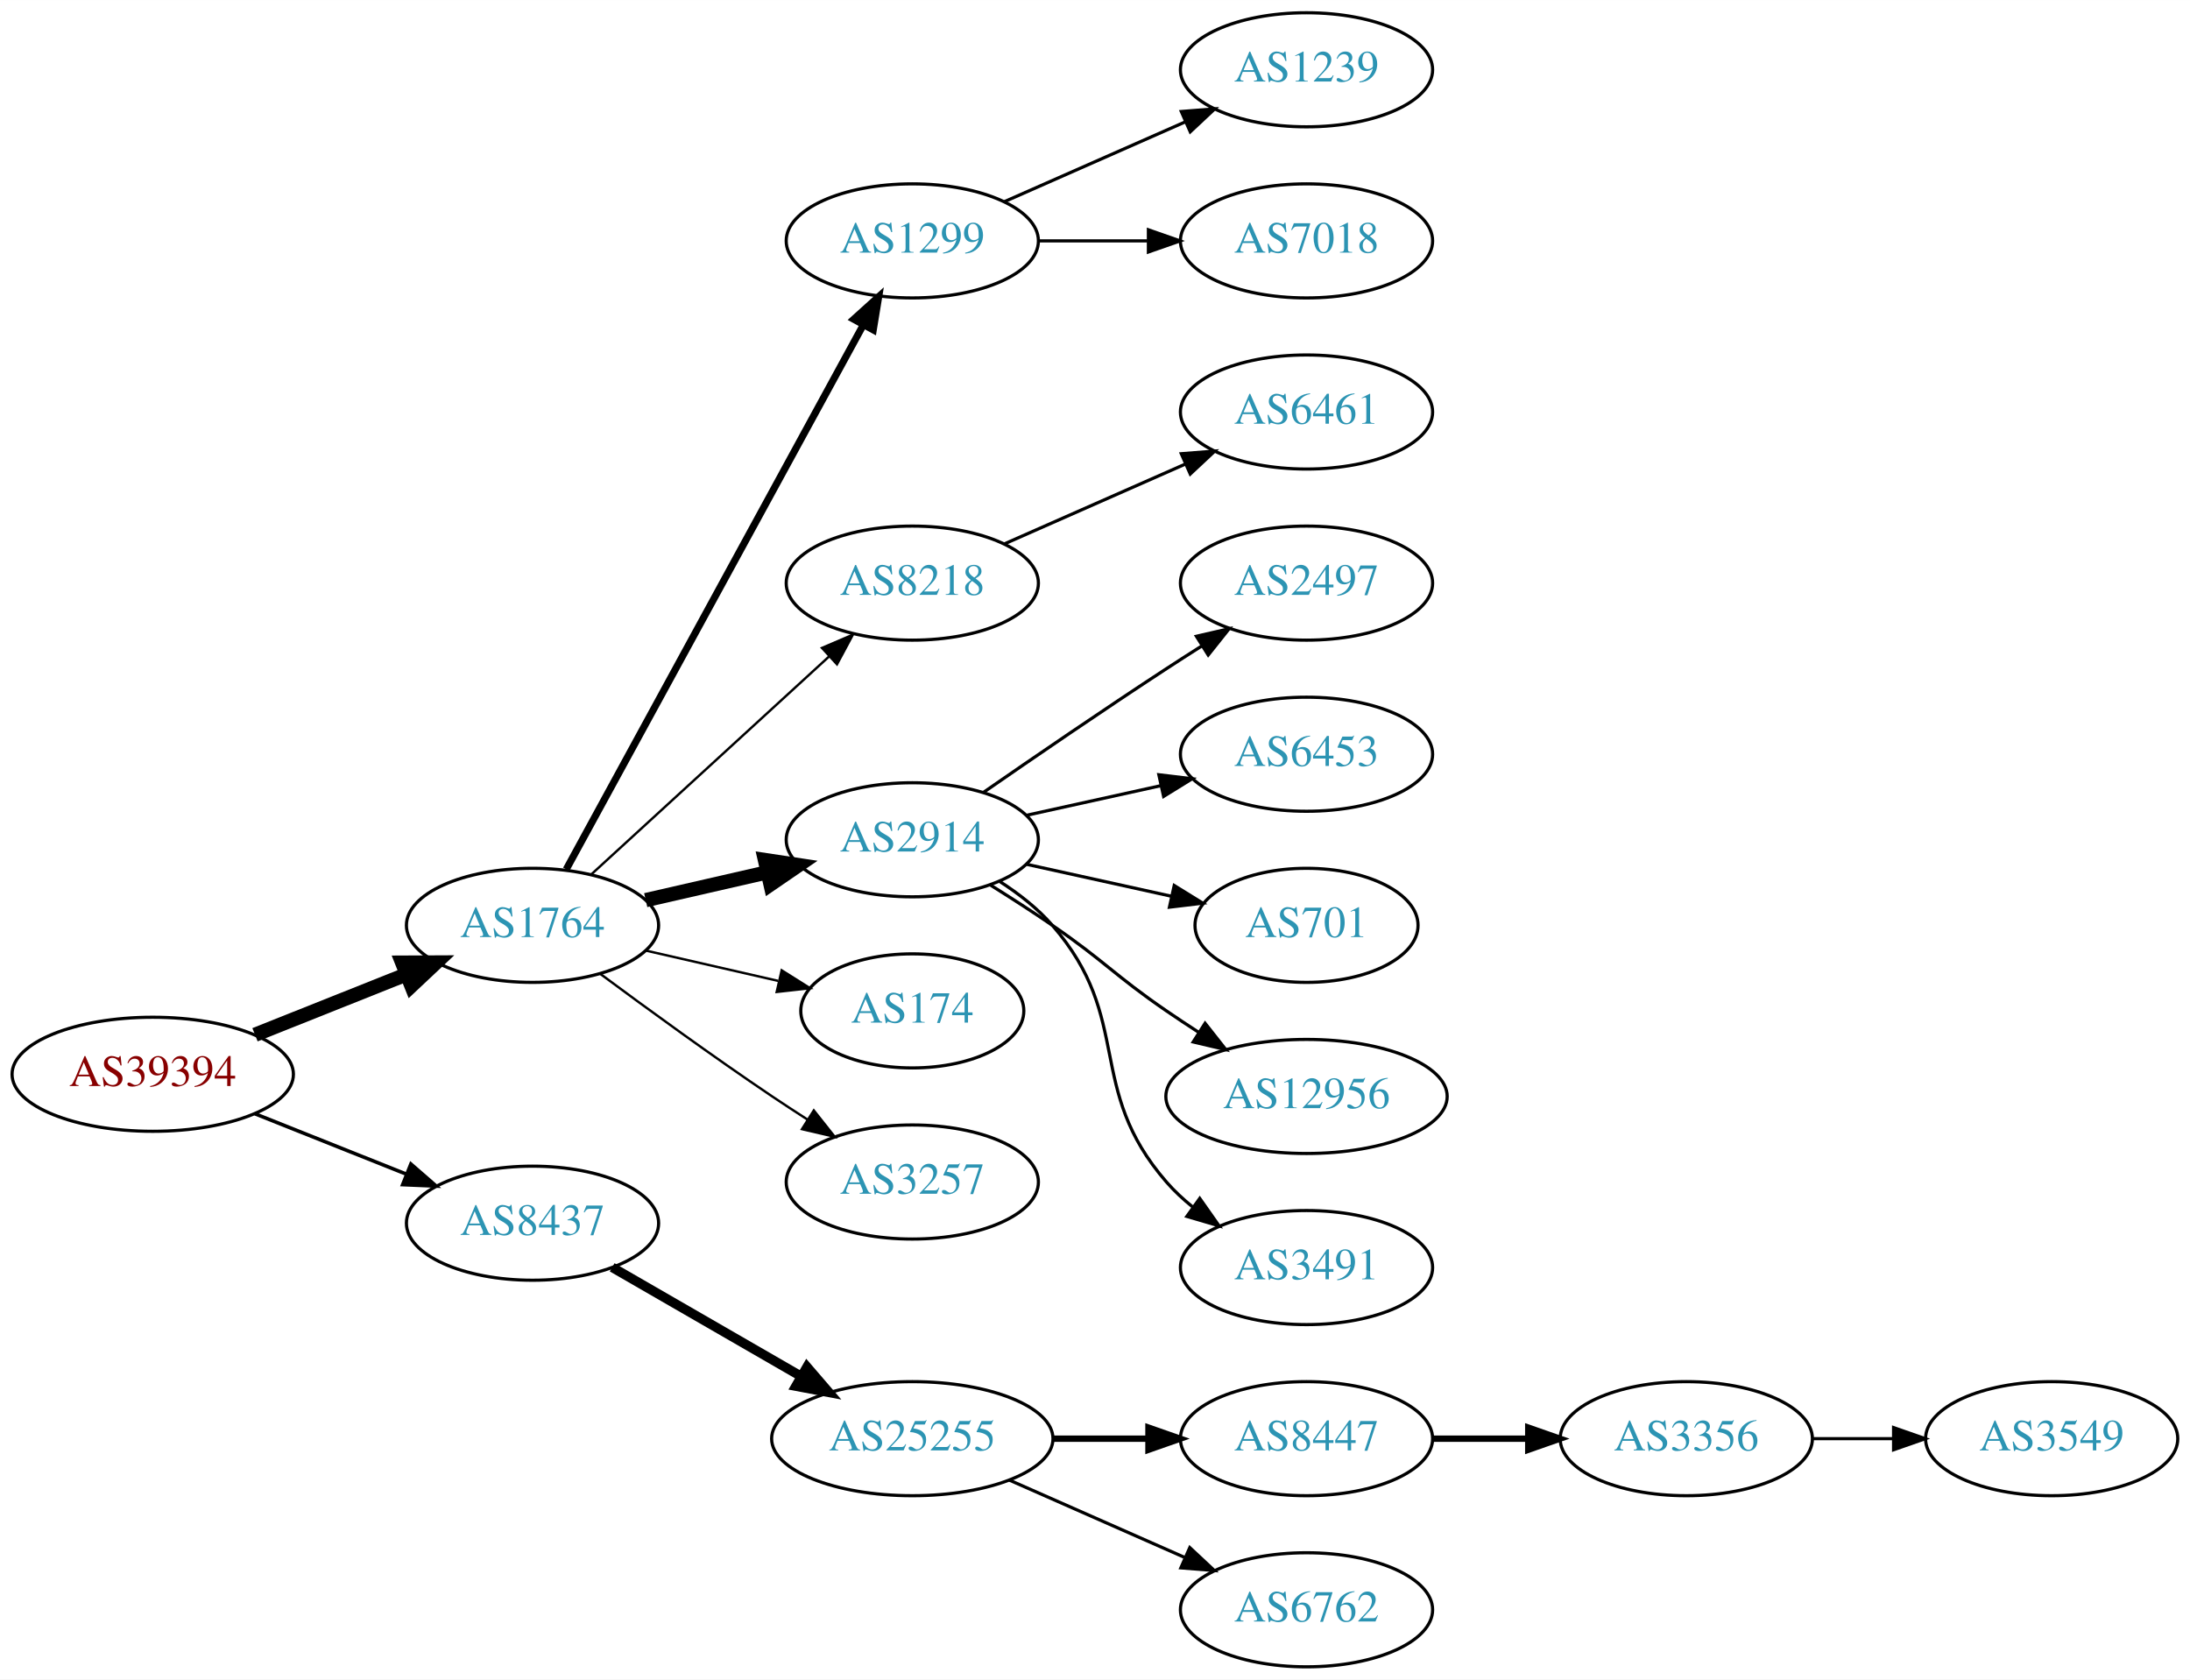
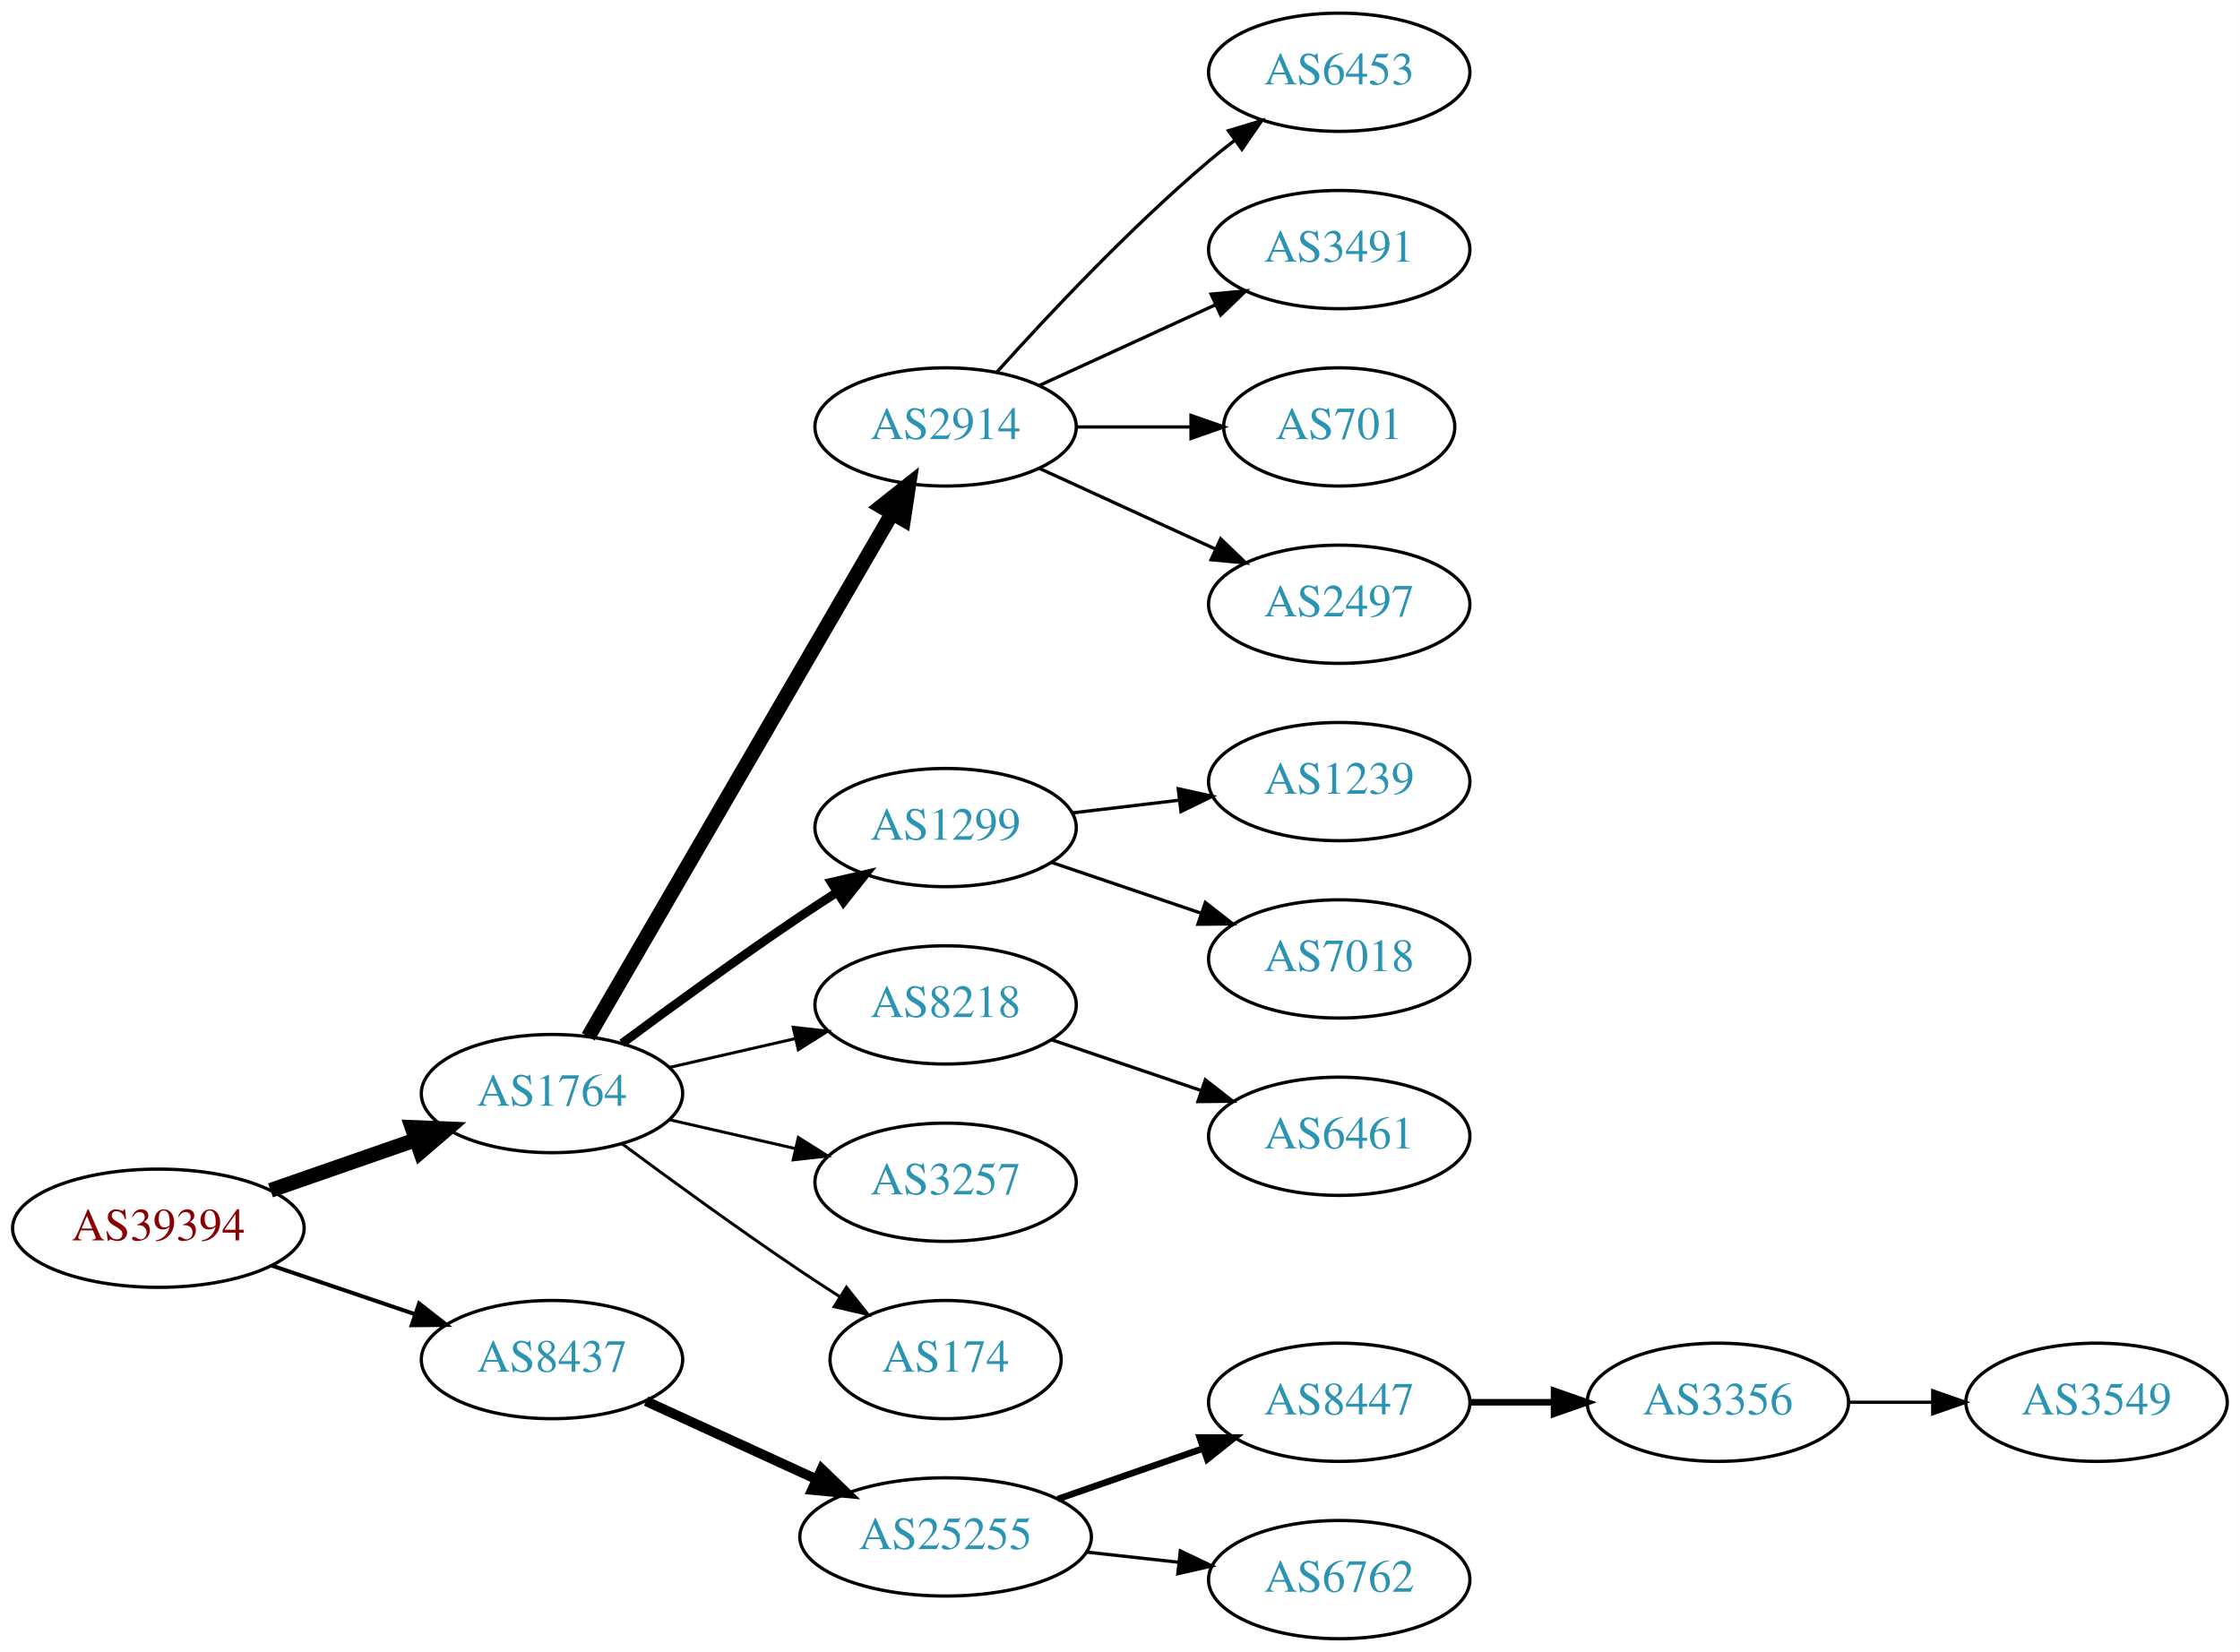
- <svg xmlns="http://www.w3.org/2000/svg" xmlns:xlink="http://www.w3.org/1999/xlink" width="691pt" height="530pt" viewBox="0.00 0.00 691.06 530.00">
-   <g id="graph0" class="graph" transform="scale(1 1) rotate(0) translate(4 526)">
-     <polygon fill="white" stroke="none" points="-4,4 -4,-526 687.055,-526 687.055,4 -4,4" />
+ <svg xmlns="http://www.w3.org/2000/svg" xmlns:xlink="http://www.w3.org/1999/xlink" width="682pt" height="503pt" viewBox="0.00 0.00 681.96 503.00">
+   <g id="graph0" class="graph" transform="scale(1 1) rotate(0) translate(4 499)">
+     <polygon fill="white" stroke="none" points="-4,4 -4,-499 677.956,-499 677.956,4 -4,4" />
    <g id="node1" class="node">
      <g id="a_node1">
        <a xlink:href="/asn/39394" xlink:title="AS39394 ~ NeoTel Telefonservice GmbH &amp; Co KG [AT]">
-           <ellipse fill="#ffffff" stroke="black" cx="44.196" cy="-187" rx="44.393" ry="18" />
-           <text text-anchor="middle" x="44.196" y="-183.3" font-family="Times,serif" font-size="14.00" fill="#880000">AS39394</text>
+           <ellipse fill="#ffffff" stroke="black" cx="44.196" cy="-125" rx="44.393" ry="18" />
+           <text text-anchor="middle" x="44.196" y="-121.3" font-family="Times,serif" font-size="14.00" fill="#880000">AS39394</text>
        </a>
      </g>
    </g>
    <g id="node2" class="node">
      <g id="a_node2">
        <a xlink:href="/asn/1764" xlink:title="AS1764 ~ NEXTLAYER-AS [AT]">
-           <ellipse fill="#ffffff" stroke="black" cx="164.039" cy="-234" rx="39.794" ry="18" />
-           <text text-anchor="middle" x="164.039" y="-230.3" font-family="Times,serif" font-size="14.00" fill="#2c94b3">AS1764</text>
+           <ellipse fill="#ffffff" stroke="black" cx="164.039" cy="-166" rx="39.794" ry="18" />
+           <text text-anchor="middle" x="164.039" y="-162.3" font-family="Times,serif" font-size="14.00" fill="#2c94b3">AS1764</text>
        </a>
      </g>
    </g>
    <g id="edge1" class="edge">
-       <path fill="none" stroke="black" stroke-width="4.5" d="M76.466,-199.472C91.148,-205.327 108.791,-212.364 124.309,-218.553" />
-       <polygon fill="black" stroke="black" stroke-width="4.5" points="122.904,-222.232 133.651,-222.279 125.821,-214.917 122.904,-222.232" />
+       <path fill="none" stroke="black" stroke-width="4.5" d="M78.335,-136.53C92.053,-141.302 108.092,-146.883 122.502,-151.896" />
+       <polygon fill="black" stroke="black" stroke-width="4.5" points="121.43,-155.692 132.168,-155.26 124.018,-148.255 121.43,-155.692" />
    </g>
    <g id="node3" class="node">
      <g id="a_node3">
        <a xlink:href="/asn/8437" xlink:title="AS8437 ~ Hutchison Drei Austria GmbH [AT]">
-           <ellipse fill="#ffffff" stroke="black" cx="164.039" cy="-140" rx="39.794" ry="18" />
-           <text text-anchor="middle" x="164.039" y="-136.3" font-family="Times,serif" font-size="14.00" fill="#2c94b3">AS8437</text>
+           <ellipse fill="#ffffff" stroke="black" cx="164.039" cy="-85" rx="39.794" ry="18" />
+           <text text-anchor="middle" x="164.039" y="-81.3" font-family="Times,serif" font-size="14.00" fill="#2c94b3">AS8437</text>
        </a>
      </g>
    </g>
    <g id="edge2" class="edge">
-       <path fill="none" stroke="black" stroke-width="1.125" d="M76.466,-174.528C91.148,-168.673 108.791,-161.636 124.309,-155.447" />
-       <polygon fill="black" stroke="black" stroke-width="1.125" points="125.659,-158.677 133.651,-151.721 123.066,-152.175 125.659,-158.677" />
+       <path fill="none" stroke="black" stroke-width="1.227" d="M78.65,-113.645C92.251,-109.028 108.093,-103.651 122.354,-98.81" />
+       <polygon fill="black" stroke="black" stroke-width="1.227" points="123.583,-102.089 131.928,-95.56 121.333,-95.46 123.583,-102.089" />
    </g>
    <g id="node4" class="node">
      <g id="a_node4">
-         <a xlink:href="/asn/1299" xlink:title="AS1299 ~ Telia Carrier [EU]">
-           <ellipse fill="#ffffff" stroke="black" cx="283.881" cy="-450" rx="39.794" ry="18" />
-           <text text-anchor="middle" x="283.881" y="-446.3" font-family="Times,serif" font-size="14.00" fill="#2c94b3">AS1299</text>
+         <a xlink:href="/asn/2914" xlink:title="AS2914 ~ NTT America, Inc. [US]">
+           <ellipse fill="#ffffff" stroke="black" cx="283.881" cy="-369" rx="39.794" ry="18" />
+           <text text-anchor="middle" x="283.881" y="-365.3" font-family="Times,serif" font-size="14.00" fill="#2c94b3">AS2914</text>
        </a>
      </g>
    </g>
    <g id="edge3" class="edge">
-       <path fill="none" stroke="black" stroke-width="2.25" d="M174.682,-251.676C195.364,-289.584 244.076,-378.873 268.456,-423.559" />
-       <polygon fill="black" stroke="black" stroke-width="2.25" points="265.408,-425.28 273.27,-432.383 271.553,-421.928 265.408,-425.28" />
+       <path fill="none" stroke="black" stroke-width="4.5" d="M175.086,-183.308C195.732,-218.874 243.044,-300.375 267.546,-342.583" />
+       <polygon fill="black" stroke="black" stroke-width="4.5" points="264.266,-344.776 272.692,-351.448 271.077,-340.823 264.266,-344.776" />
    </g>
    <g id="node5" class="node">
      <g id="a_node5">
-         <a xlink:href="/asn/8218" xlink:title="AS8218 ~ legacy Neotelecoms [FR]">
-           <ellipse fill="#ffffff" stroke="black" cx="283.881" cy="-342" rx="39.794" ry="18" />
-           <text text-anchor="middle" x="283.881" y="-338.3" font-family="Times,serif" font-size="14.00" fill="#2c94b3">AS8218</text>
+         <a xlink:href="/asn/1299" xlink:title="AS1299 ~ Telia Carrier [EU]">
+           <ellipse fill="#ffffff" stroke="black" cx="283.881" cy="-247" rx="39.794" ry="18" />
+           <text text-anchor="middle" x="283.881" y="-243.3" font-family="Times,serif" font-size="14.00" fill="#2c94b3">AS1299</text>
        </a>
      </g>
    </g>
    <g id="edge4" class="edge">
-       <path fill="none" stroke="black" stroke-width="0.75" d="M182.681,-250.169C202.554,-268.382 235.016,-298.133 257.585,-318.817" />
-       <polygon fill="black" stroke="black" stroke-width="0.75" points="255.381,-321.545 265.118,-325.721 260.111,-316.384 255.381,-321.545" />
+       <path fill="none" stroke="black" stroke-width="2.7" d="M185.369,-181.277C200.231,-192.304 220.976,-207.407 239.685,-220 243.234,-222.389 246.984,-224.839 250.733,-227.242" />
+       <polygon fill="black" stroke="black" stroke-width="2.7" points="249.059,-230.325 259.381,-232.712 252.801,-224.409 249.059,-230.325" />
    </g>
    <g id="node6" class="node">
      <g id="a_node6">
-         <a xlink:href="/asn/2914" xlink:title="AS2914 ~ NTT America, Inc. [US]">
-           <ellipse fill="#ffffff" stroke="black" cx="283.881" cy="-261" rx="39.794" ry="18" />
-           <text text-anchor="middle" x="283.881" y="-257.3" font-family="Times,serif" font-size="14.00" fill="#2c94b3">AS2914</text>
+         <a xlink:href="/asn/8218" xlink:title="AS8218 ~ legacy Neotelecoms [FR]">
+           <ellipse fill="#ffffff" stroke="black" cx="283.881" cy="-193" rx="39.794" ry="18" />
+           <text text-anchor="middle" x="283.881" y="-189.3" font-family="Times,serif" font-size="14.00" fill="#2c94b3">AS8218</text>
        </a>
      </g>
    </g>
    <g id="edge5" class="edge">
-       <path fill="none" stroke="black" stroke-width="4.5" d="M199.758,-241.955C211.758,-244.704 225.379,-247.825 238.071,-250.733" />
-       <polygon fill="black" stroke="black" stroke-width="4.5" points="237.376,-254.613 248.003,-253.009 239.135,-246.937 237.376,-254.613" />
+       <path fill="none" stroke="black" stroke-width="0.9" d="M199.758,-173.955C211.758,-176.704 225.379,-179.825 238.071,-182.733" />
+       <polygon fill="black" stroke="black" stroke-width="0.9" points="237.474,-186.187 248.003,-185.009 239.037,-179.364 237.474,-186.187" />
    </g>
    <g id="node7" class="node">
      <g id="a_node7">
-         <a xlink:href="/asn/174" xlink:title="AS174 ~ Cogent Communications [US]">
-           <ellipse fill="#ffffff" stroke="black" cx="283.881" cy="-207" rx="35.194" ry="18" />
-           <text text-anchor="middle" x="283.881" y="-203.3" font-family="Times,serif" font-size="14.00" fill="#2c94b3">AS174</text>
+         <a xlink:href="/asn/3257" xlink:title="AS3257 ~ GTT [DE]">
+           <ellipse fill="#ffffff" stroke="black" cx="283.881" cy="-139" rx="39.794" ry="18" />
+           <text text-anchor="middle" x="283.881" y="-135.3" font-family="Times,serif" font-size="14.00" fill="#2c94b3">AS3257</text>
        </a>
      </g>
    </g>
    <g id="edge6" class="edge">
-       <path fill="none" stroke="black" stroke-width="0.75" d="M199.758,-226.045C212.85,-223.045 227.873,-219.604 241.513,-216.478" />
-       <polygon fill="black" stroke="black" stroke-width="0.75" points="242.655,-219.807 251.621,-214.162 241.091,-212.984 242.655,-219.807" />
+       <path fill="none" stroke="black" stroke-width="0.9" d="M199.758,-158.045C211.758,-155.296 225.379,-152.175 238.071,-149.267" />
+       <polygon fill="black" stroke="black" stroke-width="0.9" points="239.037,-152.636 248.003,-146.991 237.474,-145.813 239.037,-152.636" />
    </g>
    <g id="node8" class="node">
      <g id="a_node8">
-         <a xlink:href="/asn/3257" xlink:title="AS3257 ~ GTT [DE]">
-           <ellipse fill="#ffffff" stroke="black" cx="283.881" cy="-153" rx="39.794" ry="18" />
-           <text text-anchor="middle" x="283.881" y="-149.3" font-family="Times,serif" font-size="14.00" fill="#2c94b3">AS3257</text>
+         <a xlink:href="/asn/174" xlink:title="AS174 ~ Cogent Communications [US]">
+           <ellipse fill="#ffffff" stroke="black" cx="283.881" cy="-85" rx="35.194" ry="18" />
+           <text text-anchor="middle" x="283.881" y="-81.3" font-family="Times,serif" font-size="14.00" fill="#2c94b3">AS174</text>
        </a>
      </g>
    </g>
    <g id="edge7" class="edge">
-       <path fill="none" stroke="black" stroke-width="0.75" d="M185.369,-218.723C200.231,-207.696 220.976,-192.593 239.685,-180 243.234,-177.611 246.984,-175.161 250.733,-172.758" />
-       <polygon fill="black" stroke="black" stroke-width="0.75" points="252.801,-175.591 259.381,-167.288 249.059,-169.675 252.801,-175.591" />
-     </g>
-     <g id="node17" class="node">
-       <g id="a_node17">
+       <path fill="none" stroke="black" stroke-width="0.9" d="M185.369,-150.723C200.231,-139.696 220.976,-124.593 239.685,-112 243.502,-109.431 247.552,-106.79 251.583,-104.214" />
+       <polygon fill="black" stroke="black" stroke-width="0.9" points="253.687,-107.025 260.277,-98.729 249.952,-101.105 253.687,-107.025" />
+     </g>
+     <g id="node16" class="node">
+       <g id="a_node16">
        <a xlink:href="/asn/25255" xlink:title="AS25255 ~ ==&gt; TELE2 AUSTRIA &lt;== [AT]">
-           <ellipse fill="#ffffff" stroke="black" cx="283.881" cy="-72" rx="44.393" ry="18" />
-           <text text-anchor="middle" x="283.881" y="-68.3" font-family="Times,serif" font-size="14.00" fill="#2c94b3">AS25255</text>
-         </a>
-       </g>
-     </g>
-     <g id="edge16" class="edge">
-       <path fill="none" stroke="black" stroke-width="3" d="M189.17,-126.075C206.377,-116.146 229.75,-102.659 248.849,-91.638" />
-       <polygon fill="black" stroke="black" stroke-width="3" points="250.648,-94.641 257.56,-86.611 247.15,-88.578 250.648,-94.641" />
+           <ellipse fill="#ffffff" stroke="black" cx="283.881" cy="-31" rx="44.393" ry="18" />
+           <text text-anchor="middle" x="283.881" y="-27.3" font-family="Times,serif" font-size="14.00" fill="#2c94b3">AS25255</text>
+         </a>
+       </g>
+     </g>
+     <g id="edge15" class="edge">
+       <path fill="none" stroke="black" stroke-width="3" d="M192.667,-72.339C208.165,-65.238 227.732,-56.272 244.678,-48.506" />
+       <polygon fill="black" stroke="black" stroke-width="3" points="246.148,-51.682 253.781,-44.335 243.232,-45.319 246.148,-51.682" />
+     </g>
+     <g id="node12" class="node">
+       <g id="a_node12">
+         <a xlink:href="/asn/6453" xlink:title="AS6453 ~ TATA COMMUNICATIONS (AMERICA) INC [US]">
+           <ellipse fill="#ffffff" stroke="black" cx="403.724" cy="-477" rx="39.794" ry="18" />
+           <text text-anchor="middle" x="403.724" y="-473.3" font-family="Times,serif" font-size="14.00" fill="#2c94b3">AS6453</text>
+         </a>
+       </g>
+     </g>
+     <g id="edge11" class="edge">
+       <path fill="none" stroke="black" d="M299.527,-385.725C314.828,-402.765 339.925,-429.523 364.077,-450 366.574,-452.117 369.235,-454.232 371.946,-456.293" />
+       <polygon fill="black" stroke="black" points="369.983,-459.194 380.123,-462.266 374.112,-453.541 369.983,-459.194" />
+     </g>
+     <g id="node13" class="node">
+       <g id="a_node13">
+         <a xlink:href="/asn/3491" xlink:title="AS3491 ~ PCCW Global, Inc. [US]">
+           <ellipse fill="#ffffff" stroke="black" cx="403.724" cy="-423" rx="39.794" ry="18" />
+           <text text-anchor="middle" x="403.724" y="-419.3" font-family="Times,serif" font-size="14.00" fill="#2c94b3">AS3491</text>
+         </a>
+       </g>
+     </g>
+     <g id="edge12" class="edge">
+       <path fill="none" stroke="black" d="M312.51,-381.661C328.467,-388.973 348.738,-398.261 366.02,-406.181" />
+       <polygon fill="black" stroke="black" points="364.719,-409.435 375.268,-410.419 367.635,-403.071 364.719,-409.435" />
+     </g>
+     <g id="node14" class="node">
+       <g id="a_node14">
+         <a xlink:href="/asn/701" xlink:title="AS701 ~ UUNET [US]">
+           <ellipse fill="#ffffff" stroke="black" cx="403.724" cy="-369" rx="35.194" ry="18" />
+           <text text-anchor="middle" x="403.724" y="-365.3" font-family="Times,serif" font-size="14.00" fill="#2c94b3">AS701</text>
+         </a>
+       </g>
+     </g>
+     <g id="edge13" class="edge">
+       <path fill="none" stroke="black" d="M323.794,-369C334.881,-369 347.04,-369 358.422,-369" />
+       <polygon fill="black" stroke="black" points="358.604,-372.5 368.604,-369 358.604,-365.5 358.604,-372.5" />
    </g>
    <g id="node15" class="node">
      <g id="a_node15">
+         <a xlink:href="/asn/2497" xlink:title="AS2497 ~ Internet Initiative Japan Inc. [JP]">
+           <ellipse fill="#ffffff" stroke="black" cx="403.724" cy="-315" rx="39.794" ry="18" />
+           <text text-anchor="middle" x="403.724" y="-311.3" font-family="Times,serif" font-size="14.00" fill="#2c94b3">AS2497</text>
+         </a>
+       </g>
+     </g>
+     <g id="edge14" class="edge">
+       <path fill="none" stroke="black" d="M312.51,-356.339C328.467,-349.027 348.738,-339.739 366.02,-331.819" />
+       <polygon fill="black" stroke="black" points="367.635,-334.929 375.268,-327.581 364.719,-328.565 367.635,-334.929" />
+     </g>
+     <g id="node10" class="node">
+       <g id="a_node10">
        <a xlink:href="/asn/1239" xlink:title="AS1239 ~ Sprint [US]">
-           <ellipse fill="#ffffff" stroke="black" cx="408.273" cy="-504" rx="39.794" ry="18" />
-           <text text-anchor="middle" x="408.273" y="-500.3" font-family="Times,serif" font-size="14.00" fill="#2c94b3">AS1239</text>
-         </a>
-       </g>
-     </g>
-     <g id="edge14" class="edge">
-       <path fill="none" stroke="black" d="M312.96,-462.389C329.908,-469.866 351.706,-479.483 370.075,-487.588" />
-       <polygon fill="black" stroke="black" points="368.763,-490.834 379.325,-491.669 371.589,-484.43 368.763,-490.834" />
-     </g>
-     <g id="node16" class="node">
-       <g id="a_node16">
+           <ellipse fill="#ffffff" stroke="black" cx="403.724" cy="-261" rx="39.794" ry="18" />
+           <text text-anchor="middle" x="403.724" y="-257.3" font-family="Times,serif" font-size="14.00" fill="#2c94b3">AS1239</text>
+         </a>
+       </g>
+     </g>
+     <g id="edge9" class="edge">
+       <path fill="none" stroke="black" d="M322.491,-251.468C332.802,-252.693 344.12,-254.038 354.92,-255.321" />
+       <polygon fill="black" stroke="black" points="354.724,-258.822 365.067,-256.526 355.55,-251.871 354.724,-258.822" />
+     </g>
+     <g id="node11" class="node">
+       <g id="a_node11">
        <a xlink:href="/asn/7018" xlink:title="AS7018 ~ AT&amp;T Services, Inc. [US]">
-           <ellipse fill="#ffffff" stroke="black" cx="408.273" cy="-450" rx="39.794" ry="18" />
-           <text text-anchor="middle" x="408.273" y="-446.3" font-family="Times,serif" font-size="14.00" fill="#2c94b3">AS7018</text>
-         </a>
-       </g>
-     </g>
-     <g id="edge15" class="edge">
-       <path fill="none" stroke="black" d="M323.607,-450C334.545,-450 346.596,-450 358.062,-450" />
-       <polygon fill="black" stroke="black" points="358.38,-453.5 368.38,-450 358.38,-446.5 358.38,-453.5" />
+           <ellipse fill="#ffffff" stroke="black" cx="403.724" cy="-207" rx="39.794" ry="18" />
+           <text text-anchor="middle" x="403.724" y="-203.3" font-family="Times,serif" font-size="14.00" fill="#2c94b3">AS7018</text>
+         </a>
+       </g>
+     </g>
+     <g id="edge10" class="edge">
+       <path fill="none" stroke="black" d="M316.151,-236.386C330.135,-231.639 346.806,-225.981 361.768,-220.902" />
+       <polygon fill="black" stroke="black" points="362.963,-224.192 371.307,-217.664 360.713,-217.564 362.963,-224.192" />
    </g>
    <g id="node9" class="node">
      <g id="a_node9">
        <a xlink:href="/asn/6461" xlink:title="AS6461 ~ Zayo Bandwidth [US]">
-           <ellipse fill="#ffffff" stroke="black" cx="408.273" cy="-396" rx="39.794" ry="18" />
-           <text text-anchor="middle" x="408.273" y="-392.3" font-family="Times,serif" font-size="14.00" fill="#2c94b3">AS6461</text>
+           <ellipse fill="#ffffff" stroke="black" cx="403.724" cy="-153" rx="39.794" ry="18" />
+           <text text-anchor="middle" x="403.724" y="-149.3" font-family="Times,serif" font-size="14.00" fill="#2c94b3">AS6461</text>
        </a>
      </g>
    </g>
    <g id="edge8" class="edge">
-       <path fill="none" stroke="black" d="M312.96,-354.389C329.908,-361.866 351.706,-371.483 370.075,-379.588" />
-       <polygon fill="black" stroke="black" points="368.763,-382.834 379.325,-383.669 371.589,-376.43 368.763,-382.834" />
-     </g>
-     <g id="node10" class="node">
-       <g id="a_node10">
-         <a xlink:href="/asn/2497" xlink:title="AS2497 ~ Internet Initiative Japan Inc. [JP]">
-           <ellipse fill="#ffffff" stroke="black" cx="408.273" cy="-342" rx="39.794" ry="18" />
-           <text text-anchor="middle" x="408.273" y="-338.3" font-family="Times,serif" font-size="14.00" fill="#2c94b3">AS2497</text>
-         </a>
-       </g>
-     </g>
-     <g id="edge9" class="edge">
-       <path fill="none" stroke="black" d="M306.238,-275.901C322.089,-286.877 344.292,-302.079 364.077,-315 367.659,-317.339 371.43,-319.759 375.19,-322.144" />
-       <polygon fill="black" stroke="black" points="373.523,-325.231 383.851,-327.596 377.252,-319.307 373.523,-325.231" />
-     </g>
-     <g id="node11" class="node">
-       <g id="a_node11">
-         <a xlink:href="/asn/6453" xlink:title="AS6453 ~ TATA COMMUNICATIONS (AMERICA) INC [US]">
-           <ellipse fill="#ffffff" stroke="black" cx="408.273" cy="-288" rx="39.794" ry="18" />
-           <text text-anchor="middle" x="408.273" y="-284.3" font-family="Times,serif" font-size="14.00" fill="#2c94b3">AS6453</text>
-         </a>
-       </g>
-     </g>
-     <g id="edge10" class="edge">
-       <path fill="none" stroke="black" d="M319.954,-268.737C333.141,-271.646 348.321,-274.995 362.287,-278.076" />
-       <polygon fill="black" stroke="black" points="361.676,-281.525 372.196,-280.262 363.184,-274.69 361.676,-281.525" />
-     </g>
-     <g id="node12" class="node">
-       <g id="a_node12">
-         <a xlink:href="/asn/701" xlink:title="AS701 ~ UUNET [US]">
-           <ellipse fill="#ffffff" stroke="black" cx="408.273" cy="-234" rx="35.194" ry="18" />
-           <text text-anchor="middle" x="408.273" y="-230.3" font-family="Times,serif" font-size="14.00" fill="#2c94b3">AS701</text>
-         </a>
-       </g>
-     </g>
-     <g id="edge11" class="edge">
-       <path fill="none" stroke="black" d="M319.954,-253.263C334.187,-250.123 350.742,-246.471 365.586,-243.196" />
-       <polygon fill="black" stroke="black" points="366.529,-246.572 375.54,-241 365.021,-239.737 366.529,-246.572" />
-     </g>
-     <g id="node13" class="node">
-       <g id="a_node13">
-         <a xlink:href="/asn/12956" xlink:title="AS12956 ~ TELXIUS [ES]">
-           <ellipse fill="#ffffff" stroke="black" cx="408.273" cy="-180" rx="44.393" ry="18" />
-           <text text-anchor="middle" x="408.273" y="-176.3" font-family="Times,serif" font-size="14.00" fill="#2c94b3">AS12956</text>
-         </a>
-       </g>
-     </g>
-     <g id="edge12" class="edge">
-       <path fill="none" stroke="black" d="M308.43,-246.784C314.872,-242.76 321.805,-238.301 328.077,-234 344.572,-222.689 347.583,-218.311 364.077,-207 367.348,-204.757 370.798,-202.472 374.265,-200.227" />
-       <polygon fill="black" stroke="black" points="376.266,-203.102 382.823,-194.78 372.507,-197.197 376.266,-203.102" />
-     </g>
-     <g id="node14" class="node">
-       <g id="a_node14">
-         <a xlink:href="/asn/3491" xlink:title="AS3491 ~ PCCW Global, Inc. [US]">
-           <ellipse fill="#ffffff" stroke="black" cx="408.273" cy="-126" rx="39.794" ry="18" />
-           <text text-anchor="middle" x="408.273" y="-122.3" font-family="Times,serif" font-size="14.00" fill="#2c94b3">AS3491</text>
-         </a>
-       </g>
-     </g>
-     <g id="edge13" class="edge">
-       <path fill="none" stroke="black" d="M311.48,-247.836C317.48,-243.981 323.438,-239.341 328.077,-234 353.911,-204.258 338.243,-182.742 364.077,-153 366.542,-150.162 369.379,-147.523 372.397,-145.094" />
-       <polygon fill="black" stroke="black" points="374.583,-147.833 380.675,-139.164 370.507,-142.142 374.583,-147.833" />
+       <path fill="none" stroke="black" d="M316.151,-182.386C330.135,-177.639 346.806,-171.981 361.768,-166.902" />
+       <polygon fill="black" stroke="black" points="362.963,-170.192 371.307,-163.664 360.713,-163.564 362.963,-170.192" />
+     </g>
+     <g id="node17" class="node">
+       <g id="a_node17">
+         <a xlink:href="/asn/8447" xlink:title="AS8447 ~ A1 Telekom Austria AG [AT]">
+           <ellipse fill="#ffffff" stroke="black" cx="403.724" cy="-72" rx="39.794" ry="18" />
+           <text text-anchor="middle" x="403.724" y="-68.3" font-family="Times,serif" font-size="14.00" fill="#2c94b3">AS8447</text>
+         </a>
+       </g>
+     </g>
+     <g id="edge16" class="edge">
+       <path fill="none" stroke="black" stroke-width="2" d="M318.021,-42.53C331.738,-47.302 347.777,-52.883 362.187,-57.896" />
+       <polygon fill="black" stroke="black" stroke-width="2" points="361.259,-61.279 371.853,-61.26 363.559,-54.668 361.259,-61.279" />
    </g>
    <g id="node18" class="node">
      <g id="a_node18">
-         <a xlink:href="/asn/8447" xlink:title="AS8447 ~ A1 Telekom Austria AG [AT]">
-           <ellipse fill="#ffffff" stroke="black" cx="408.273" cy="-72" rx="39.794" ry="18" />
-           <text text-anchor="middle" x="408.273" y="-68.3" font-family="Times,serif" font-size="14.00" fill="#2c94b3">AS8447</text>
+         <a xlink:href="/asn/6762" xlink:title="AS6762 ~ TELECOM ITALIA SPARKLE S.p.A. [IT]">
+           <ellipse fill="#ffffff" stroke="black" cx="403.724" cy="-18" rx="39.794" ry="18" />
+           <text text-anchor="middle" x="403.724" y="-14.3" font-family="Times,serif" font-size="14.00" fill="#2c94b3">AS6762</text>
        </a>
      </g>
    </g>
    <g id="edge17" class="edge">
-       <path fill="none" stroke="black" stroke-width="2" d="M328.377,-72C338.066,-72 348.403,-72 358.295,-72" />
-       <polygon fill="black" stroke="black" stroke-width="2" points="358.398,-75.5 368.398,-72 358.398,-68.5 358.398,-75.5" />
+       <path fill="none" stroke="black" d="M326.76,-26.38C335.796,-25.383 345.418,-24.322 354.669,-23.301" />
+       <polygon fill="black" stroke="black" points="355.35,-26.747 364.906,-22.172 354.582,-19.79 355.35,-26.747" />
    </g>
    <g id="node19" class="node">
      <g id="a_node19">
-         <a xlink:href="/asn/6762" xlink:title="AS6762 ~ TELECOM ITALIA SPARKLE S.p.A. [IT]">
-           <ellipse fill="#ffffff" stroke="black" cx="408.273" cy="-18" rx="39.794" ry="18" />
-           <text text-anchor="middle" x="408.273" y="-14.3" font-family="Times,serif" font-size="14.00" fill="#2c94b3">AS6762</text>
+         <a xlink:href="/asn/3356" xlink:title="AS3356 ~ Level 3 Parent, LLC [US]">
+           <ellipse fill="#ffffff" stroke="black" cx="519.017" cy="-72" rx="39.794" ry="18" />
+           <text text-anchor="middle" x="519.017" y="-68.3" font-family="Times,serif" font-size="14.00" fill="#2c94b3">AS3356</text>
        </a>
      </g>
    </g>
    <g id="edge18" class="edge">
-       <path fill="none" stroke="black" d="M314.509,-58.928C331.103,-51.606 351.963,-42.403 369.696,-34.579" />
-       <polygon fill="black" stroke="black" points="371.443,-37.634 379.18,-30.395 368.618,-31.23 371.443,-37.634" />
+       <path fill="none" stroke="black" stroke-width="2" d="M443.396,-72C451.599,-72 460.363,-72 468.895,-72" />
+       <polygon fill="black" stroke="black" stroke-width="2" points="469.134,-75.5 479.134,-72 469.134,-68.5 469.134,-75.5" />
    </g>
    <g id="node20" class="node">
      <g id="a_node20">
-         <a xlink:href="/asn/3356" xlink:title="AS3356 ~ Level 3 Parent, LLC [US]">
-           <ellipse fill="#ffffff" stroke="black" cx="528.116" cy="-72" rx="39.794" ry="18" />
-           <text text-anchor="middle" x="528.116" y="-68.3" font-family="Times,serif" font-size="14.00" fill="#2c94b3">AS3356</text>
+         <a xlink:href="/asn/3549" xlink:title="AS3549 ~ Level 3 Parent, LLC [US]">
+           <ellipse fill="#ffffff" stroke="black" cx="634.31" cy="-72" rx="39.794" ry="18" />
+           <text text-anchor="middle" x="634.31" y="-68.3" font-family="Times,serif" font-size="14.00" fill="#2c94b3">AS3549</text>
        </a>
      </g>
    </g>
    <g id="edge19" class="edge">
-       <path fill="none" stroke="black" stroke-width="2" d="M448.186,-72C457.739,-72 468.089,-72 478.052,-72" />
-       <polygon fill="black" stroke="black" stroke-width="2" points="478.244,-75.5 488.244,-72 478.244,-68.5 478.244,-75.5" />
-     </g>
-     <g id="node21" class="node">
-       <g id="a_node21">
-         <a xlink:href="/asn/3549" xlink:title="AS3549 ~ Level 3 Parent, LLC [US]">
-           <ellipse fill="#ffffff" stroke="black" cx="643.409" cy="-72" rx="39.794" ry="18" />
-           <text text-anchor="middle" x="643.409" y="-68.3" font-family="Times,serif" font-size="14.00" fill="#2c94b3">AS3549</text>
-         </a>
-       </g>
-     </g>
-     <g id="edge20" class="edge">
-       <path fill="none" stroke="black" d="M567.788,-72C575.991,-72 584.755,-72 593.287,-72" />
-       <polygon fill="black" stroke="black" points="593.526,-75.5 603.526,-72 593.526,-68.5 593.526,-75.5" />
+       <path fill="none" stroke="black" d="M558.689,-72C566.892,-72 575.656,-72 584.188,-72" />
+       <polygon fill="black" stroke="black" points="584.427,-75.5 594.427,-72 584.427,-68.5 584.427,-75.5" />
    </g>
  </g>
</svg>
